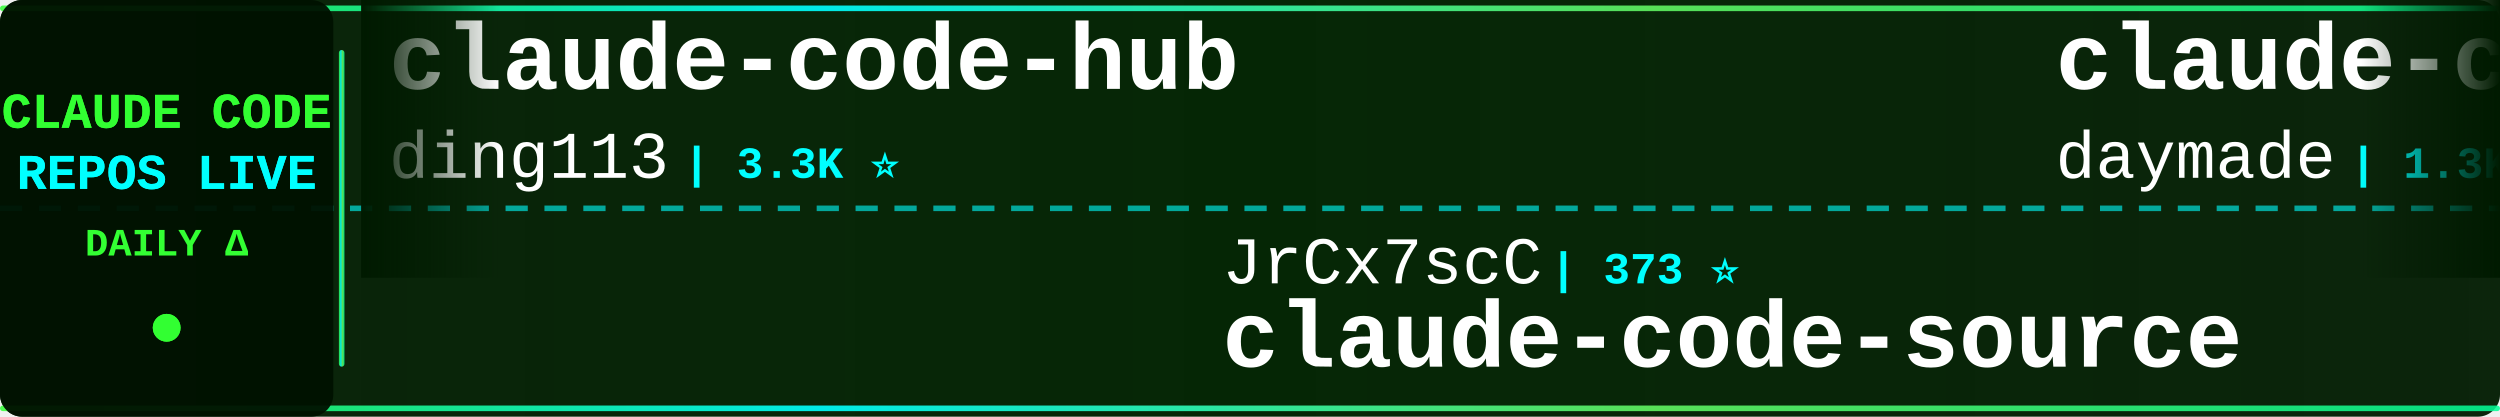
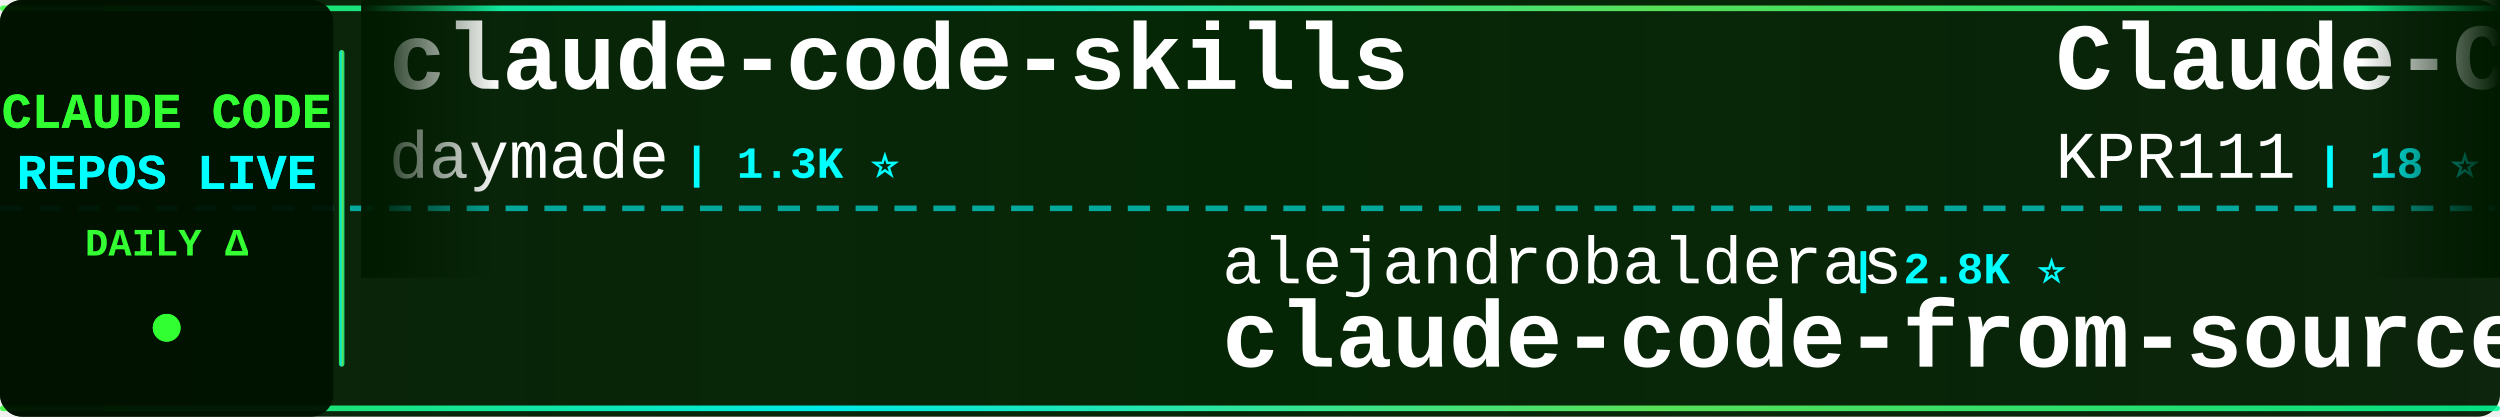
<svg xmlns="http://www.w3.org/2000/svg" width="900" height="150">
  <defs>
    <linearGradient id="tickerBg" x1="0%" y1="0%" x2="100%" y2="0%">
      <stop offset="0%" style="stop-color:#001a00;stop-opacity:0.95" />
      <stop offset="50%" style="stop-color:#002200;stop-opacity:0.98" />
      <stop offset="100%" style="stop-color:#001a00;stop-opacity:0.95" />
    </linearGradient>
    <linearGradient id="borderGrad" x1="0%" y1="0%" x2="100%" y2="0%">
      <stop offset="0%" style="stop-color:#33ff33;stop-opacity:0.85">
        <animate attributeName="stop-opacity" values="0.85;1;0.85" dur="2s" repeatCount="indefinite" />
      </stop>
      <stop offset="33%" style="stop-color:#00ffff;stop-opacity:0.9">
        <animate attributeName="stop-opacity" values="0.9;1;0.9" dur="2.2s" repeatCount="indefinite" />
      </stop>
      <stop offset="66%" style="stop-color:#66ff66;stop-opacity:0.85">
        <animate attributeName="stop-opacity" values="0.85;1;0.85" dur="1.8s" repeatCount="indefinite" />
      </stop>
      <stop offset="100%" style="stop-color:#00ff99;stop-opacity:0.85">
        <animate attributeName="stop-opacity" values="0.85;1;0.85" dur="2s" repeatCount="indefinite" />
      </stop>
    </linearGradient>
    <filter id="textGlow">
      <feGaussianBlur stdDeviation="0.1" result="coloredBlur" />
      <feMerge>
        <feMergeNode in="coloredBlur" />
        <feMergeNode in="SourceGraphic" />
      </feMerge>
    </filter>
    <filter id="metricGlow">
      <feGaussianBlur stdDeviation="0.2" result="coloredBlur" />
      <feMerge>
        <feMergeNode in="coloredBlur" />
        <feMergeNode in="SourceGraphic" />
      </feMerge>
    </filter>
    <linearGradient id="leftFade" x1="0%" y1="0%" x2="100%" y2="0%">
      <stop offset="0%" style="stop-color:#001a00;stop-opacity:1" />
      <stop offset="100%" style="stop-color:#001a00;stop-opacity:0" />
    </linearGradient>
    <linearGradient id="rightFade" x1="0%" y1="0%" x2="100%" y2="0%">
      <stop offset="0%" style="stop-color:#001a00;stop-opacity:0" />
      <stop offset="100%" style="stop-color:#001a00;stop-opacity:1" />
    </linearGradient>
  </defs>
  <rect width="900" height="150" fill="url(#tickerBg)" rx="8" />
  <rect x="0" y="2" width="900" height="2" fill="url(#borderGrad)" rx="1" />
  <rect x="0" y="146" width="900" height="2" fill="url(#borderGrad)" rx="1" />
  <line x1="0" y1="75" x2="900" y2="75" stroke="#00ffff" stroke-width="2" stroke-dasharray="8 6" opacity="0.6" />
  <rect x="0" y="0" width="120" height="150" fill="#001100" opacity="0.95" rx="8" />
  <text x="60" y="46" font-family="'Courier New', monospace" font-size="18" font-weight="bold" fill="#33ff33" text-anchor="middle" filter="url(#textGlow)">
    CLAUDE CODE
  </text>
  <text x="60" y="68" font-family="'Courier New', monospace" font-size="18" font-weight="bold" fill="#00ffff" text-anchor="middle" filter="url(#textGlow)">
    REPOS LIVE
  </text>
  <text x="60" y="92" font-family="'Courier New', monospace" font-size="14" font-weight="bold" fill="#33ff33" text-anchor="middle">
    DAILY Δ
  </text>
  <circle cx="60" cy="118" r="5" fill="#33ff33" filter="url(#metricGlow)">
    <animate attributeName="r" values="4;6;4" dur="1.5s" repeatCount="indefinite" />
    <animate attributeName="opacity" values="0.6;1;0.6" dur="1.5s" repeatCount="indefinite" />
  </circle>
  <rect x="122" y="18" width="2" height="114" fill="url(#borderGrad)" rx="1" />
  <clipPath id="tickerClip">
    <rect x="130" y="0" width="770" height="150" />
  </clipPath>
  <g clip-path="url(#tickerClip)">
    <g id="tickerItems">
      <animateTransform attributeName="transform" attributeType="XML" type="translate" from="0 0" to="-3000 0" dur="54s" repeatCount="indefinite" />
      <g transform="translate(0, 0)">
-         <text x="140" y="32" font-family="'Courier New', monospace" font-size="34" font-weight="bold" fill="#ffffff">claude-code-hub</text>
-         <text x="140" y="64" font-family="'Courier New', monospace" font-size="24" font-weight="normal" fill="#ffffff" opacity="1.0">ding113</text>
-         <text x="246" y="64" font-family="'Courier New', monospace" font-size="16" font-weight="bold" fill="#00ffff"> | 3.3K ⭐</text>
-       </g>
-       <g transform="translate(300, 0)">
-         <text x="140" y="102" font-family="'Courier New', monospace" font-size="24" font-weight="normal" fill="#ffffff" opacity="1.0">JrCx7scC</text>
-         <text x="258" y="102" font-family="'Courier New', monospace" font-size="16" font-weight="bold" fill="#00ffff"> | 373 ⭐</text>
-         <text x="140" y="132" font-family="'Courier New', monospace" font-size="34" font-weight="bold" fill="#ffffff">claude-code-source</text>
-       </g>
-       <g transform="translate(600, 0)">
        <text x="140" y="32" font-family="'Courier New', monospace" font-size="34" font-weight="bold" fill="#ffffff">claude-code-skills</text>
        <text x="140" y="64" font-family="'Courier New', monospace" font-size="24" font-weight="normal" fill="#ffffff" opacity="1.0">daymade</text>
        <text x="246" y="64" font-family="'Courier New', monospace" font-size="16" font-weight="bold" fill="#00ffff"> | 1.3K ⭐</text>
      </g>
+       <g transform="translate(300, 0)">
+         <text x="140" y="102" font-family="'Courier New', monospace" font-size="24" font-weight="normal" fill="#ffffff" opacity="1.0">alejandrobalderas</text>
+         <text x="366" y="102" font-family="'Courier New', monospace" font-size="16" font-weight="bold" fill="#00ffff"> | 2.8K ⭐</text>
+         <text x="140" y="132" font-family="'Courier New', monospace" font-size="34" font-weight="bold" fill="#ffffff">claude-code-from-source</text>
+       </g>
+       <g transform="translate(600, 0)">
+         <text x="140" y="32" font-family="'Courier New', monospace" font-size="34" font-weight="bold" fill="#ffffff">Claude-Code</text>
+         <text x="140" y="64" font-family="'Courier New', monospace" font-size="24" font-weight="normal" fill="#ffffff" opacity="1.0">KPR111</text>
+         <text x="234" y="64" font-family="'Courier New', monospace" font-size="16" font-weight="bold" fill="#00ffff"> | 18 ⭐</text>
+       </g>
      <g transform="translate(900, 0)">
-         <text x="140" y="102" font-family="'Courier New', monospace" font-size="24" font-weight="normal" fill="#ffffff" opacity="1.0">lintsinghua</text>
-         <text x="294" y="102" font-family="'Courier New', monospace" font-size="16" font-weight="bold" fill="#00ffff"> | 4.1K ⭐</text>
-         <text x="140" y="132" font-family="'Courier New', monospace" font-size="34" font-weight="bold" fill="#ffffff">claude-code-book</text>
+         <text x="140" y="102" font-family="'Courier New', monospace" font-size="24" font-weight="normal" fill="#ffffff" opacity="1.0">asgeirtj</text>
+         <text x="258" y="102" font-family="'Courier New', monospace" font-size="16" font-weight="bold" fill="#00ffff"> | 62.9K ⭐ +7</text>
+         <text x="140" y="132" font-family="'Courier New', monospace" font-size="34" font-weight="bold" fill="#ffffff">system_prompts_leaks</text>
      </g>
      <g transform="translate(1200, 0)">
-         <text x="140" y="32" font-family="'Courier New', monospace" font-size="34" font-weight="bold" fill="#ffffff">claude-code-engineering</text>
-         <text x="140" y="64" font-family="'Courier New', monospace" font-size="24" font-weight="normal" fill="#ffffff" opacity="1.0">huangjia2019</text>
-         <text x="306" y="64" font-family="'Courier New', monospace" font-size="16" font-weight="bold" fill="#00ffff"> | 1.1K ⭐ +1</text>
+         <text x="140" y="32" font-family="'Courier New', monospace" font-size="34" font-weight="bold" fill="#ffffff">claude-code-base-action</text>
+         <text x="140" y="64" font-family="'Courier New', monospace" font-size="24" font-weight="normal" fill="#ffffff" opacity="1.0">anthropics</text>
+         <text x="282" y="64" font-family="'Courier New', monospace" font-size="16" font-weight="bold" fill="#00ffff"> | 946 ⭐</text>
      </g>
      <g transform="translate(1500, 0)">
-         <text x="140" y="102" font-family="'Courier New', monospace" font-size="24" font-weight="normal" fill="#ffffff" opacity="1.0">affaan-m</text>
-         <text x="258" y="102" font-family="'Courier New', monospace" font-size="16" font-weight="bold" fill="#00ffff"> | 240.2K ⭐ +19</text>
-         <text x="140" y="132" font-family="'Courier New', monospace" font-size="34" font-weight="bold" fill="#ffffff">ECC</text>
+         <text x="140" y="102" font-family="'Courier New', monospace" font-size="24" font-weight="normal" fill="#ffffff" opacity="1.0">anthropics</text>
+         <text x="282" y="102" font-family="'Courier New', monospace" font-size="16" font-weight="bold" fill="#00ffff"> | 169.5K ⭐ +25</text>
+         <text x="140" y="132" font-family="'Courier New', monospace" font-size="34" font-weight="bold" fill="#ffffff">skills</text>
      </g>
      <g transform="translate(1800, 0)">
-         <text x="140" y="32" font-family="'Courier New', monospace" font-size="34" font-weight="bold" fill="#ffffff">claude-code-proxy</text>
-         <text x="140" y="64" font-family="'Courier New', monospace" font-size="24" font-weight="normal" fill="#ffffff" opacity="1.0">fuergaosi233</text>
-         <text x="306" y="64" font-family="'Courier New', monospace" font-size="16" font-weight="bold" fill="#00ffff"> | 2.8K ⭐</text>
+         <text x="140" y="32" font-family="'Courier New', monospace" font-size="34" font-weight="bold" fill="#ffffff">ECC</text>
+         <text x="140" y="64" font-family="'Courier New', monospace" font-size="24" font-weight="normal" fill="#ffffff" opacity="1.0">affaan-m</text>
+         <text x="258" y="64" font-family="'Courier New', monospace" font-size="16" font-weight="bold" fill="#00ffff"> | 240.2K ⭐ +18</text>
      </g>
      <g transform="translate(2100, 0)">
-         <text x="140" y="102" font-family="'Courier New', monospace" font-size="24" font-weight="normal" fill="#ffffff" opacity="1.0">777genius</text>
-         <text x="270" y="102" font-family="'Courier New', monospace" font-size="16" font-weight="bold" fill="#00ffff"> | 926 ⭐</text>
-         <text x="140" y="132" font-family="'Courier New', monospace" font-size="34" font-weight="bold" fill="#ffffff">claude-code-source-code</text>
+         <text x="140" y="102" font-family="'Courier New', monospace" font-size="24" font-weight="normal" fill="#ffffff" opacity="1.0">Pimzino</text>
+         <text x="246" y="102" font-family="'Courier New', monospace" font-size="16" font-weight="bold" fill="#00ffff"> | 3.8K ⭐</text>
+         <text x="140" y="132" font-family="'Courier New', monospace" font-size="34" font-weight="bold" fill="#ffffff">claude-code-spec-workflo...</text>
      </g>
      <g transform="translate(2400, 0)">
-         <text x="140" y="32" font-family="'Courier New', monospace" font-size="34" font-weight="bold" fill="#ffffff">Claude-Code</text>
-         <text x="140" y="64" font-family="'Courier New', monospace" font-size="24" font-weight="normal" fill="#ffffff" opacity="1.0">pengchengneo</text>
-         <text x="306" y="64" font-family="'Courier New', monospace" font-size="16" font-weight="bold" fill="#00ffff"> | 1.7K ⭐</text>
+         <text x="140" y="32" font-family="'Courier New', monospace" font-size="34" font-weight="bold" fill="#ffffff">claude-code-router</text>
+         <text x="140" y="64" font-family="'Courier New', monospace" font-size="24" font-weight="normal" fill="#ffffff" opacity="1.0">musistudio</text>
+         <text x="282" y="64" font-family="'Courier New', monospace" font-size="16" font-weight="bold" fill="#00ffff"> | 36.7K ⭐ +3</text>
      </g>
      <g transform="translate(2700, 0)">
-         <text x="140" y="102" font-family="'Courier New', monospace" font-size="24" font-weight="normal" fill="#ffffff" opacity="1.0">AICoderTudou</text>
-         <text x="306" y="102" font-family="'Courier New', monospace" font-size="16" font-weight="bold" fill="#00ffff"> | 497 ⭐</text>
-         <text x="140" y="132" font-family="'Courier New', monospace" font-size="34" font-weight="bold" fill="#ffffff">claude-code-tudou</text>
+         <text x="140" y="102" font-family="'Courier New', monospace" font-size="24" font-weight="normal" fill="#ffffff" opacity="1.0">darcyegb</text>
+         <text x="258" y="102" font-family="'Courier New', monospace" font-size="16" font-weight="bold" fill="#00ffff"> | 760 ⭐</text>
+         <text x="140" y="132" font-family="'Courier New', monospace" font-size="34" font-weight="bold" fill="#ffffff">ClaudeCodeAgents</text>
      </g>
      <g transform="translate(3000, 0)">
-         <text x="140" y="32" font-family="'Courier New', monospace" font-size="34" font-weight="bold" fill="#ffffff">claude-code-hub</text>
-         <text x="140" y="64" font-family="'Courier New', monospace" font-size="24" font-weight="normal" fill="#ffffff" opacity="1.0">ding113</text>
-         <text x="246" y="64" font-family="'Courier New', monospace" font-size="16" font-weight="bold" fill="#00ffff"> | 3.3K ⭐</text>
-       </g>
-       <g transform="translate(3300, 0)">
-         <text x="140" y="102" font-family="'Courier New', monospace" font-size="24" font-weight="normal" fill="#ffffff" opacity="1.0">JrCx7scC</text>
-         <text x="258" y="102" font-family="'Courier New', monospace" font-size="16" font-weight="bold" fill="#00ffff"> | 373 ⭐</text>
-         <text x="140" y="132" font-family="'Courier New', monospace" font-size="34" font-weight="bold" fill="#ffffff">claude-code-source</text>
-       </g>
-       <g transform="translate(3600, 0)">
        <text x="140" y="32" font-family="'Courier New', monospace" font-size="34" font-weight="bold" fill="#ffffff">claude-code-skills</text>
        <text x="140" y="64" font-family="'Courier New', monospace" font-size="24" font-weight="normal" fill="#ffffff" opacity="1.0">daymade</text>
        <text x="246" y="64" font-family="'Courier New', monospace" font-size="16" font-weight="bold" fill="#00ffff"> | 1.3K ⭐</text>
      </g>
+       <g transform="translate(3300, 0)">
+         <text x="140" y="102" font-family="'Courier New', monospace" font-size="24" font-weight="normal" fill="#ffffff" opacity="1.0">alejandrobalderas</text>
+         <text x="366" y="102" font-family="'Courier New', monospace" font-size="16" font-weight="bold" fill="#00ffff"> | 2.8K ⭐</text>
+         <text x="140" y="132" font-family="'Courier New', monospace" font-size="34" font-weight="bold" fill="#ffffff">claude-code-from-source</text>
+       </g>
+       <g transform="translate(3600, 0)">
+         <text x="140" y="32" font-family="'Courier New', monospace" font-size="34" font-weight="bold" fill="#ffffff">Claude-Code</text>
+         <text x="140" y="64" font-family="'Courier New', monospace" font-size="24" font-weight="normal" fill="#ffffff" opacity="1.0">KPR111</text>
+         <text x="234" y="64" font-family="'Courier New', monospace" font-size="16" font-weight="bold" fill="#00ffff"> | 18 ⭐</text>
+       </g>
      <g transform="translate(3900, 0)">
-         <text x="140" y="102" font-family="'Courier New', monospace" font-size="24" font-weight="normal" fill="#ffffff" opacity="1.0">lintsinghua</text>
-         <text x="294" y="102" font-family="'Courier New', monospace" font-size="16" font-weight="bold" fill="#00ffff"> | 4.1K ⭐</text>
-         <text x="140" y="132" font-family="'Courier New', monospace" font-size="34" font-weight="bold" fill="#ffffff">claude-code-book</text>
+         <text x="140" y="102" font-family="'Courier New', monospace" font-size="24" font-weight="normal" fill="#ffffff" opacity="1.0">asgeirtj</text>
+         <text x="258" y="102" font-family="'Courier New', monospace" font-size="16" font-weight="bold" fill="#00ffff"> | 62.9K ⭐ +7</text>
+         <text x="140" y="132" font-family="'Courier New', monospace" font-size="34" font-weight="bold" fill="#ffffff">system_prompts_leaks</text>
      </g>
    </g>
  </g>
  <rect x="130" y="0" width="50" height="100" fill="url(#leftFade)" />
  <rect x="850" y="0" width="50" height="100" fill="url(#rightFade)" />
</svg>
